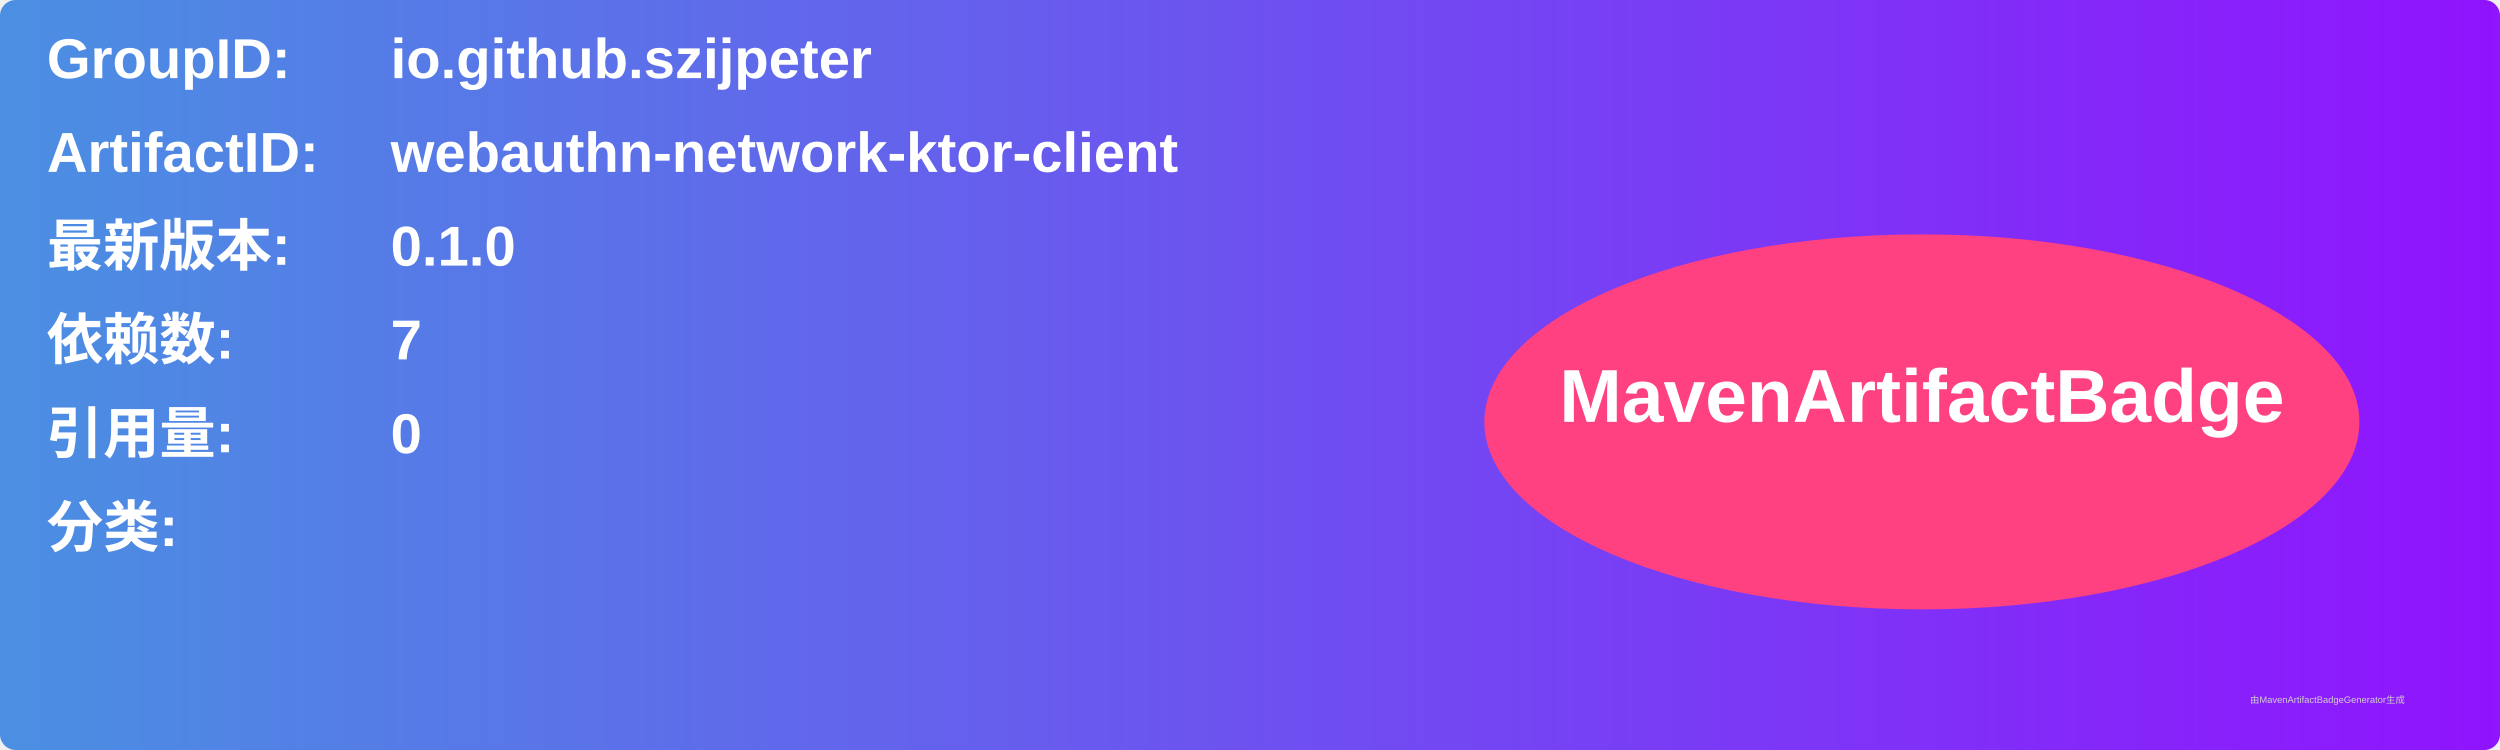
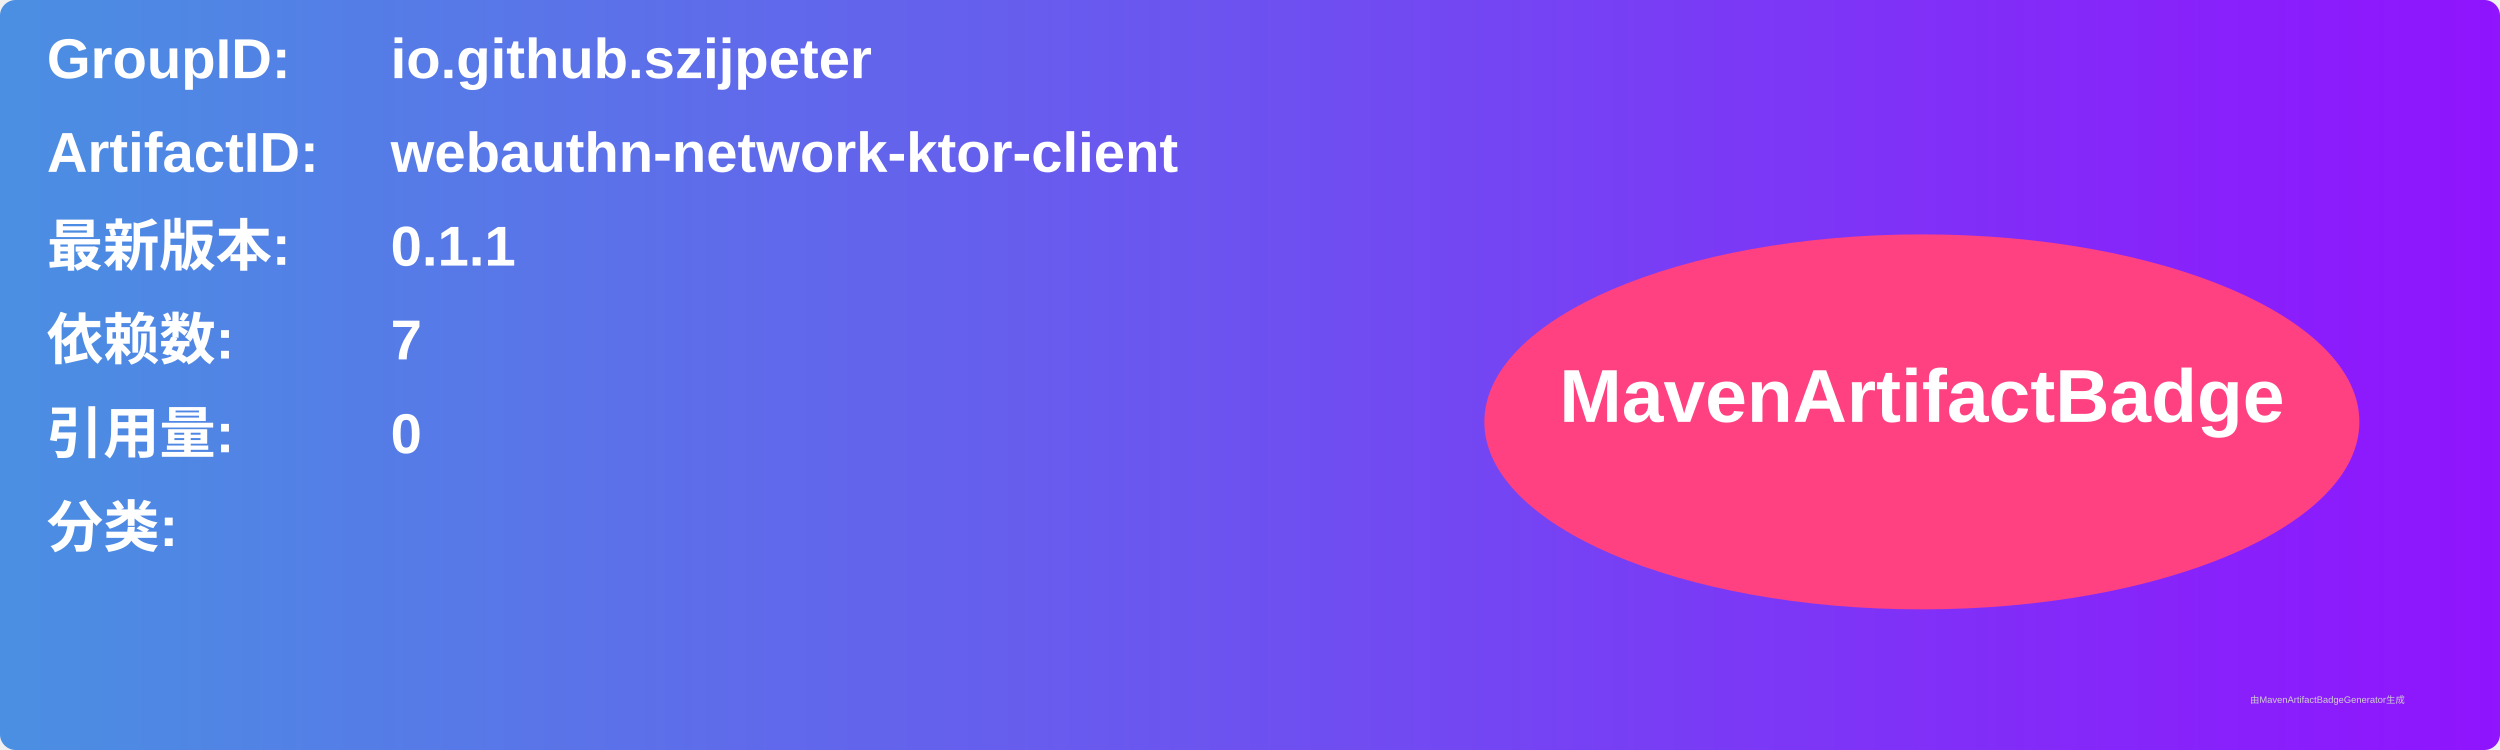
<svg xmlns="http://www.w3.org/2000/svg" width="800" height="240" viewBox="0 0 800 240">
  <linearGradient id="grad" x1="0%" y1="0%" x2="100%" y2="0%">
    <stop offset="0%" stop-color="#4a90e2" />
    <stop offset="100%" stop-color="#9013fe" />
  </linearGradient>
  <rect width="100%" height="100%" rx="5" ry="5" fill="url(#grad)" />
  <g transform="translate(15, 15)">
    <text x="0" y="10" font-family="Arial" font-size="18" fill="white" font-weight="bold" width="260">GroupID:</text>
    <text x="110" y="10" font-family="Arial" font-size="18" fill="white" font-weight="bold" width="460">io.github.szijpeter</text>
    <text x="0" y="40" font-family="Arial" font-size="18" fill="white" font-weight="bold" width="260">ArtifactID:</text>
    <text x="110" y="40" font-family="Arial" font-size="18" fill="white" font-weight="bold" width="460">webauthn-network-ktor-client</text>
    <text x="0" y="70" font-family="Arial" font-size="18" fill="white" font-weight="bold">最新版本:</text>
    <text x="110" y="70" font-family="Arial" font-size="18" fill="white" font-weight="bold">
-       <tspan font-weight="bold">0.1.0</tspan>
+       <tspan font-weight="bold">0.1.1</tspan>
    </text>
    <text x="0" y="100" font-family="Arial" font-size="18" fill="white" font-weight="bold">依赖数: </text>
    <text x="110" y="100" font-family="Arial" font-size="18" fill="white">
      <tspan font-weight="bold">7</tspan>
    </text>
    <text x="0" y="130" font-family="Arial" font-size="18" fill="white" font-weight="bold">引用量: </text>
    <text x="110" y="130" font-family="Arial" font-size="18" fill="white">
      <tspan font-weight="bold">0</tspan>
    </text>
    <text x="0" y="160" font-family="Arial" font-size="18" fill="white" font-weight="bold">分类:</text>
    <text x="10" y="190" font-family="Arial" font-size="10" fill="white">
      <tspan font-weight="bold" />
    </text>
    <ellipse cx="600" cy="120" rx="140" ry="60" fill="#ff4081" />
    <text x="600" y="120" text-anchor="middle" font-family="Arial" font-size="24" fill="white" font-weight="bold">MavenArtifactBadge</text>
  </g>
  <text x="720" y="225" font-family="Arial" font-size="3" fill="#d0d0d0">由MavenArtifactBadgeGenerator生成</text>
</svg>
